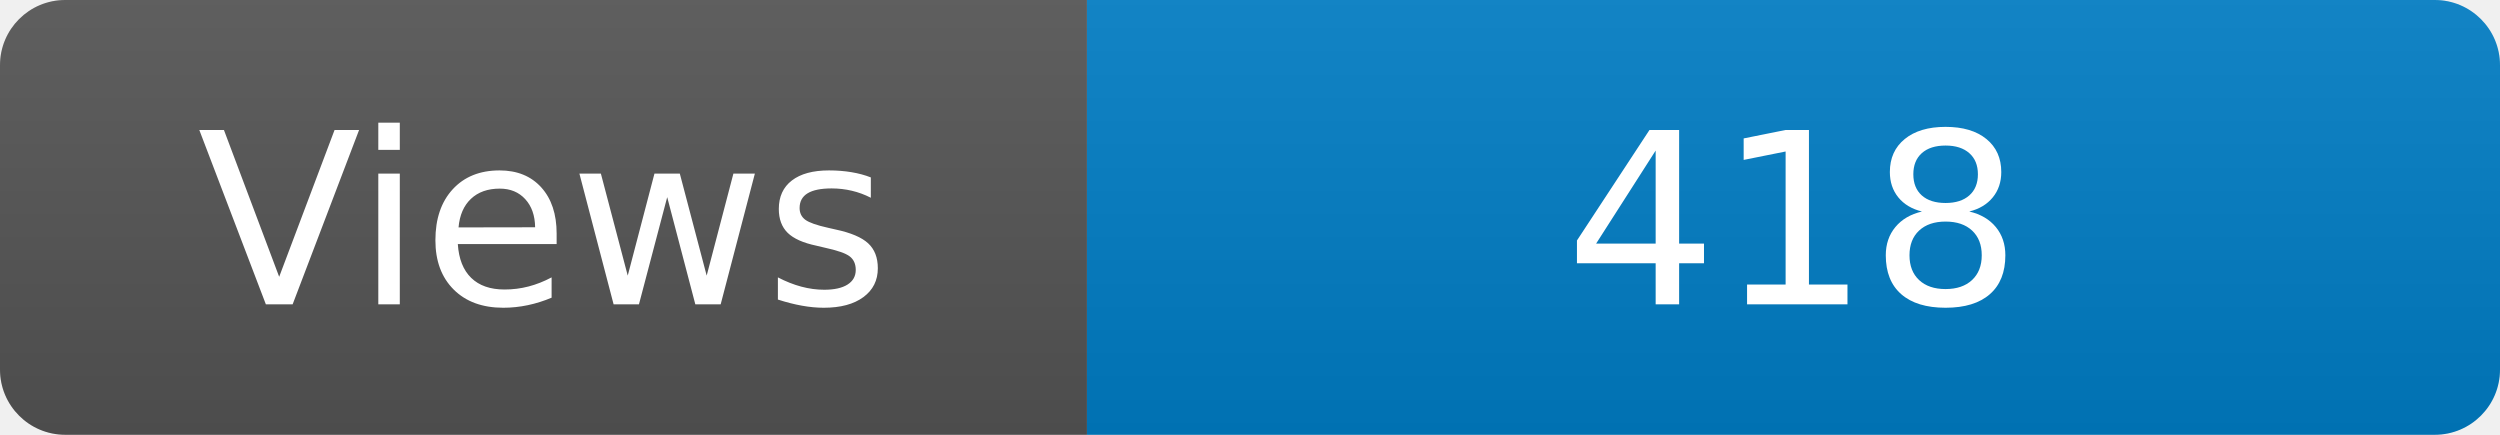
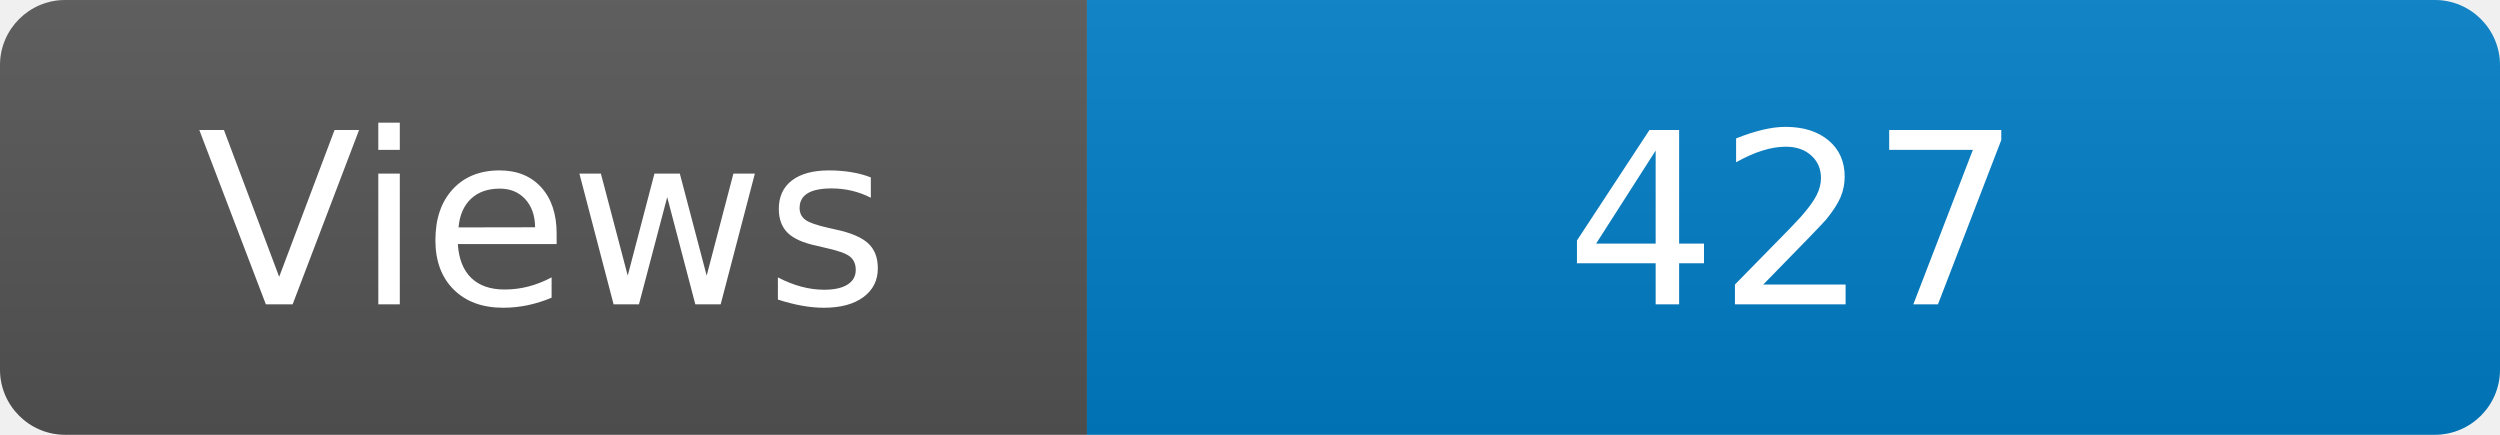
<svg xmlns="http://www.w3.org/2000/svg" width="115" height="20" role="img" aria-label="Maintained?: yes">
  <linearGradient id="s" x2="0" y2="100%">
    <stop offset="0" stop-color="#bbb" stop-opacity=".1" />
    <stop offset="1" stop-opacity=".1" />
  </linearGradient>
  <clipPath id="r">
    <rect width="115" height="20" rx="3" fill="#fff" />
  </clipPath>
  <g clip-path="url(#r)">
    <rect width="50" height="20" fill="#555" />
    <rect x="50" width="160" height="20" fill="#007ec6" />
    <rect width="115" height="20" fill="url(#s)" />
  </g>
  <g fill="#fff" text-anchor="middle" font-family="Verdana,Geneva,DejaVu Sans,sans-serif" font-size="110">
    <text x="250" y="140" transform="scale(.1)" fill="#fff">Views</text>
-     <text x="825" y="140" transform="scale(.1)" fill="#fff">418</text>
+     <text x="825" y="140" transform="scale(.1)" fill="#fff">427</text>
  </g>
</svg>
